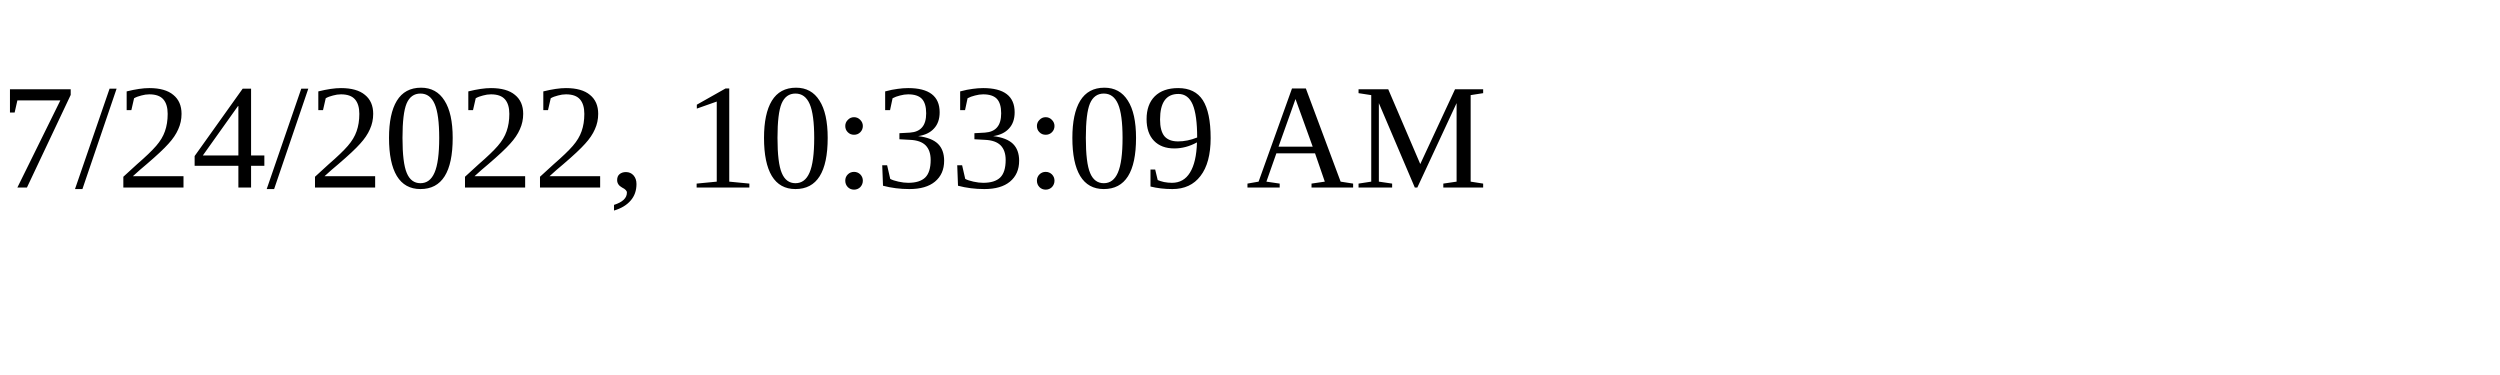
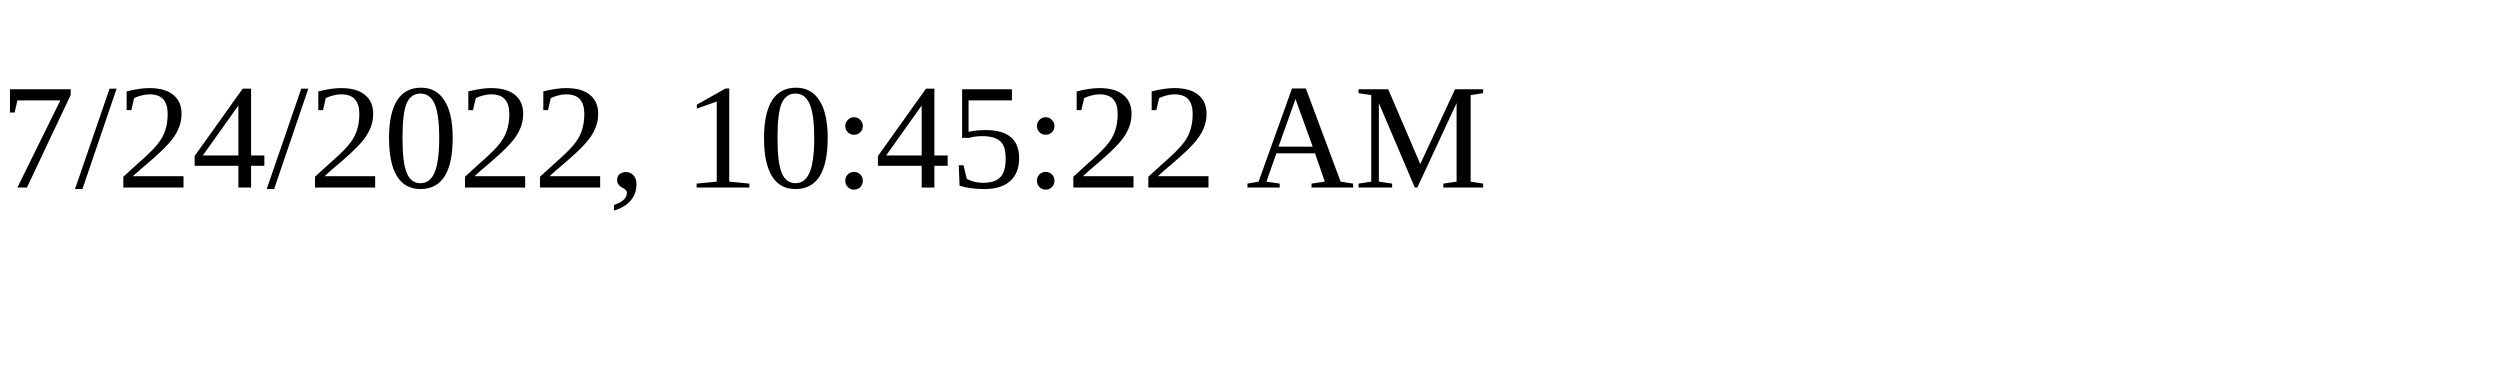
<svg xmlns="http://www.w3.org/2000/svg" height="30" width="200">
-   <text x="0" y="15">7/24/2022, 10:33:09 AM</text>
+   <text x="0" y="15">7/24/2022, 10:45:22 AM</text>
</svg>
